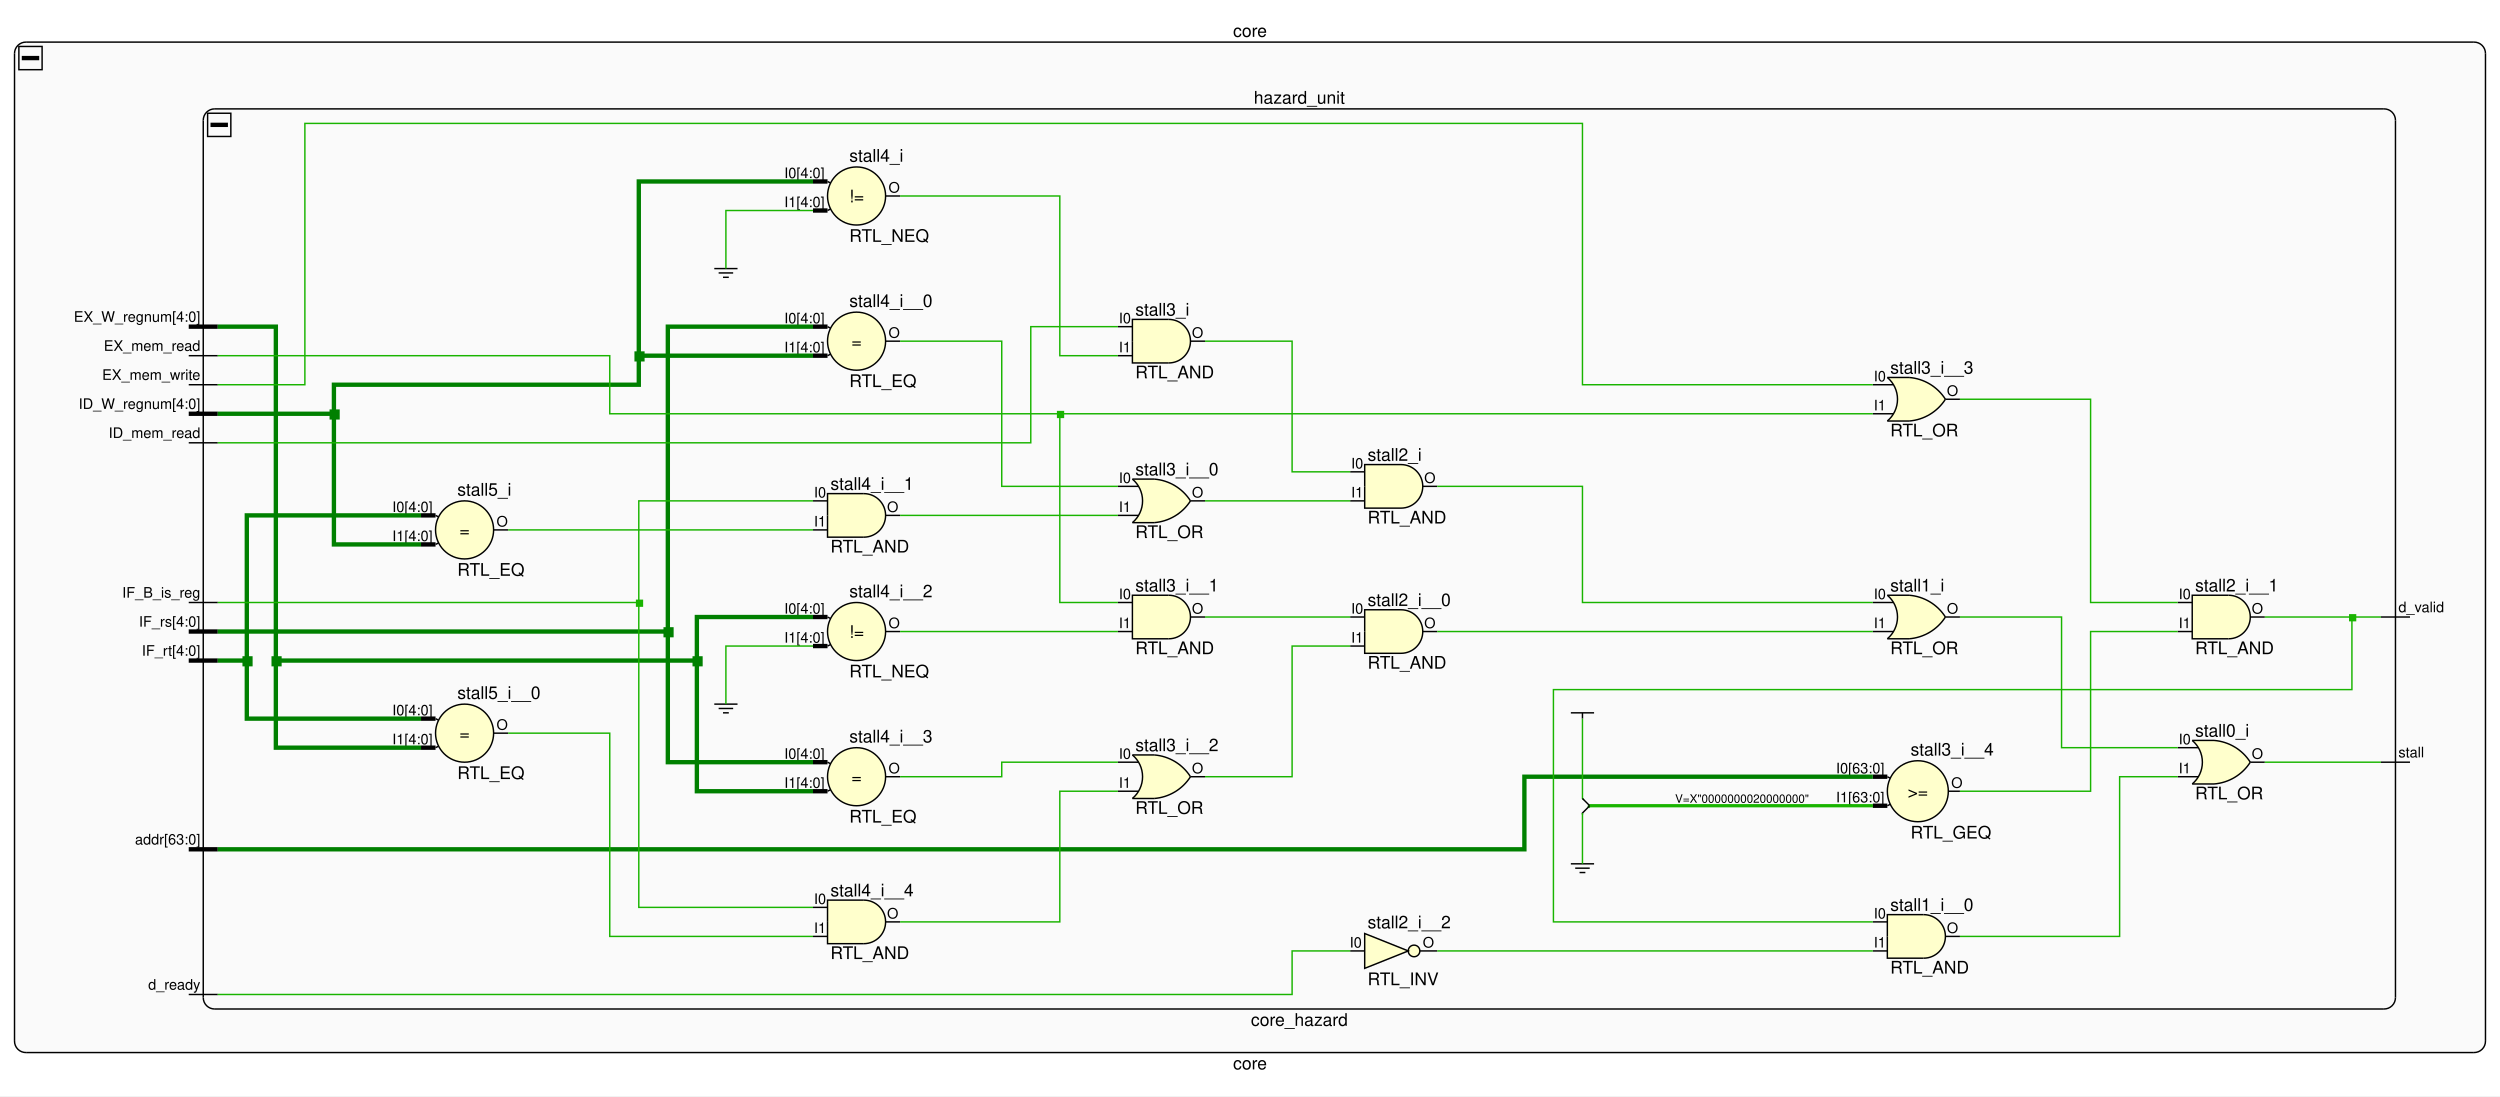
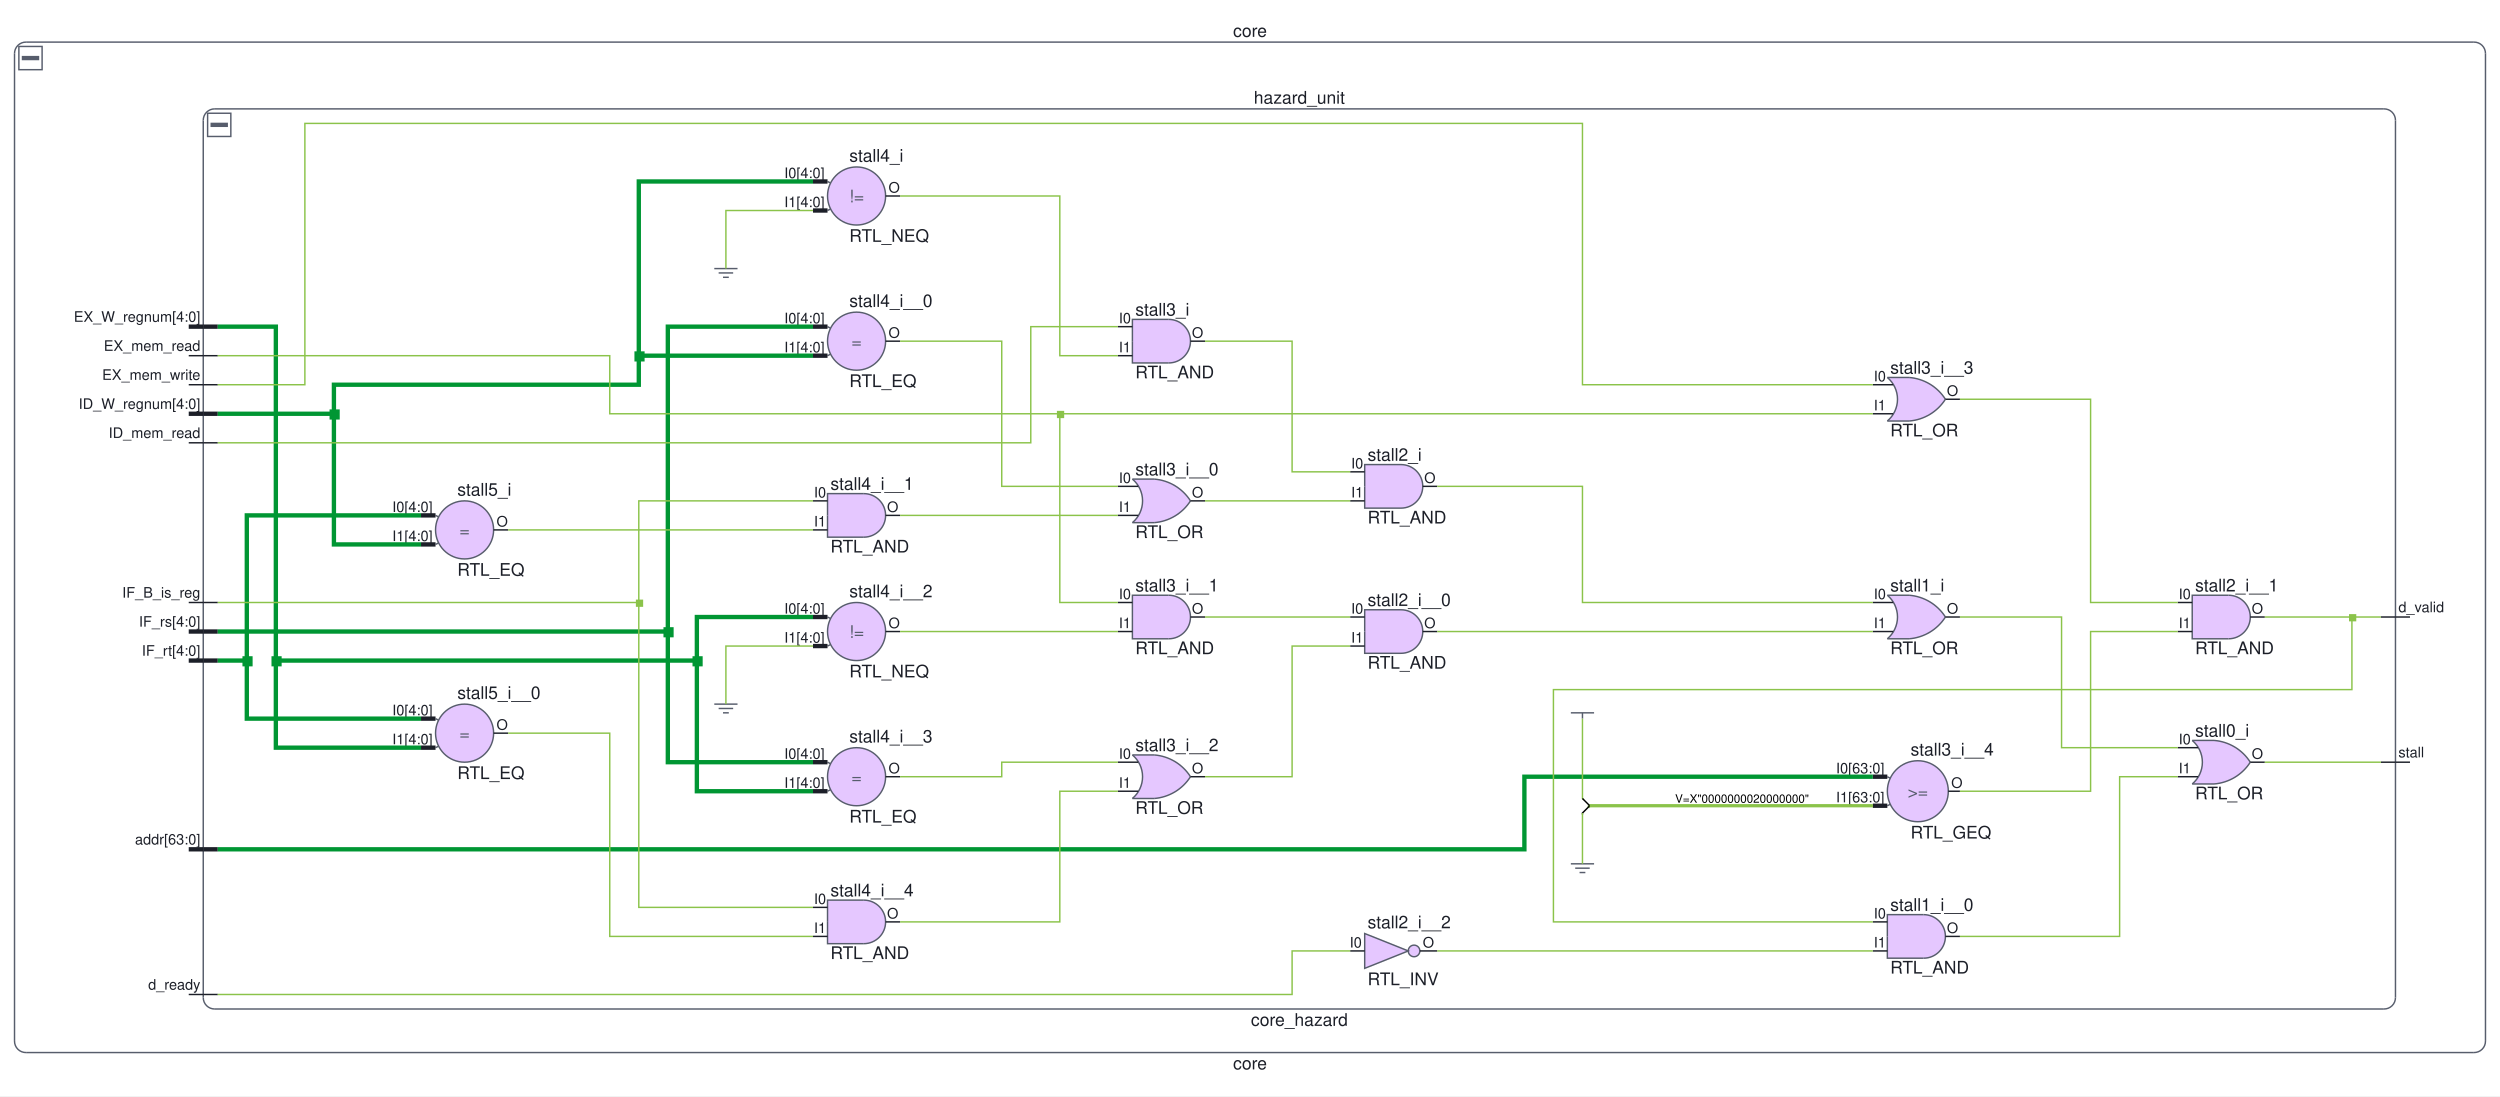
<svg xmlns="http://www.w3.org/2000/svg" viewBox="0 0 1722 755" preserveAspectRatio="xMidYMid meet" version="1.1" baseProfile="full" xml:space="preserve">
  <clipPath id="clippingbbox">
    <rect x="0" y="0" width="1722" height="755" />
  </clipPath>
-   <g stroke="#19b400" stroke-width="1" stroke-linecap="butt" stroke-linejoin="miter" stroke-miterlimit="4" stroke-dasharray="none" stroke-dashoffset="0" fill="none" font-family="Helvetica" font-style="normal" font-size="12" writing-mode="lr-tb" cursor="crosshair" clip-path="url(#clippingbbox)">
+   <g stroke="#8bc34a" stroke-width="1" stroke-linecap="butt" stroke-linejoin="miter" stroke-miterlimit="4" stroke-dasharray="none" stroke-dashoffset="0" fill="none" font-family="Helvetica" font-style="normal" font-size="12" writing-mode="lr-tb" cursor="crosshair" clip-path="url(#clippingbbox)">
    <path d="M0 0h1722v756h-1722z" stroke="none" fill="white" />
-     <path d="M18 29h1686l3 1l3 1l1 3l1 3v680l-1 3l-1 3l-3 1l-3 1h-1686l-3 -1l-3 -1l-1 -3l-1 -3v-680l1 -3l1 -3l3 -1z" stroke="none" fill="#fafafa" />
-     <g stroke="black">
+     <path d="M18 29h1686l3 1l3 1l1 3l1 3v680l-1 3l-1 3l-3 1l-3 1h-1686l-3 -1l-3 -1l-1 -3l-1 -3v-680l1 -3l1 -3l3 -1z" stroke="none" fill="white" />
+     <g stroke="#575d6c">
      <path d="M18 29h1686" />
      <path d="M1704,29 A7.835,7.835 1.613 0,1 1712,37" />
      <path d="M1712 37v680" />
      <path d="M1712,717 A7.835,7.835 1.613 0,1 1704,725" />
      <path d="M1704 725h-1686" />
      <path d="M18,725 A7.835,7.835 1.613 0,1 10,717" />
      <path d="M10 717v-680" />
      <path d="M10,37 A7.835,7.835 1.613 0,1 18,29" />
-       <text x="861" y="27" fill="black" stroke-width="0" text-anchor="middle" dy="-1.6">core</text>
-     </g>
-     <g stroke="black" stroke-width="3">
+       <text x="861" y="27" fill="#1c1f28" stroke-width="0" text-anchor="middle" dy="-1.6">core</text>
+     </g>
+     <g stroke="#575d6c" stroke-width="3">
      <path d="M15 40h12" />
    </g>
-     <g stroke="black">
+     <g stroke="#575d6c">
      <path d="M13 32h16v16h-16z" />
-       <text x="861" y="727" fill="black" stroke-width="0" text-anchor="middle" dy="9.6">core</text>
-       <path d="M148 75h1494l3 1l3 1l1 3l1 3v604l-1 3l-1 3l-3 1l-3 1h-1494l-3 -1l-3 -1l-1 -3l-1 -3v-604l1 -3l1 -3l3 -1z" stroke="none" fill="#fafafa" />
+       <text x="861" y="727" fill="#1c1f28" stroke-width="0" text-anchor="middle" dy="9.6">core</text>
+       <path d="M148 75h1494l3 1l3 1l1 3l1 3v604l-1 3l-1 3l-3 1l-3 1h-1494l-3 -1l-3 -1l-1 -3l-1 -3v-604l1 -3l1 -3l3 -1z" stroke="none" fill="white" />
      <path d="M148 75h1494" />
      <path d="M1642,75 A7.835,7.835 1.613 0,1 1650,83" />
      <path d="M1650 83v604" />
      <path d="M1650,687 A7.835,7.835 1.613 0,1 1642,695" />
      <path d="M1642 695h-1494" />
      <path d="M148,695 A7.835,7.835 1.613 0,1 140,687" />
      <path d="M140 687v-604" />
      <path d="M140,83 A7.835,7.835 1.613 0,1 148,75" />
    </g>
-     <g stroke="black" stroke-width="3">
+     <g stroke="#575d6c" stroke-width="3">
      <path d="M145 86h12" />
    </g>
-     <g stroke="black">
+     <g stroke="#575d6c">
      <path d="M143 78h16v16h-16z" />
-       <text x="895" y="73" fill="black" stroke-width="0" text-anchor="middle" dy="-1.6">hazard_unit</text>
-       <text x="895" y="697" fill="black" stroke-width="0" text-anchor="middle" dy="9.6">core_hazard</text>
+       <text x="895" y="73" fill="#1c1f28" stroke-width="0" text-anchor="middle" dy="-1.6">hazard_unit</text>
+       <text x="895" y="697" fill="#1c1f28" stroke-width="0" text-anchor="middle" dy="9.6">core_hazard</text>
+     </g>
+     <g stroke="#1c1f28">
      <path d="M130 245h10" />
-       <text x="138" y="243" fill="black" stroke-width="0" font-size="10" text-anchor="end" dy="-1.333">EX_mem_read</text>
+       <text x="138" y="243" fill="#1c1f28" stroke-width="0" font-size="10" text-anchor="end" dy="-1.333">EX_mem_read</text>
      <path d="M130 265h10" />
-       <text x="138" y="263" fill="black" stroke-width="0" font-size="10" text-anchor="end" dy="-1.333">EX_mem_write</text>
+       <text x="138" y="263" fill="#1c1f28" stroke-width="0" font-size="10" text-anchor="end" dy="-1.333">EX_mem_write</text>
      <path d="M130 305h10" />
-       <text x="138" y="303" fill="black" stroke-width="0" font-size="10" text-anchor="end" dy="-1.333">ID_mem_read</text>
+       <text x="138" y="303" fill="#1c1f28" stroke-width="0" font-size="10" text-anchor="end" dy="-1.333">ID_mem_read</text>
      <path d="M130 415h10" />
-       <text x="138" y="413" fill="black" stroke-width="0" font-size="10" text-anchor="end" dy="-1.333">IF_B_is_reg</text>
+       <text x="138" y="413" fill="#1c1f28" stroke-width="0" font-size="10" text-anchor="end" dy="-1.333">IF_B_is_reg</text>
      <path d="M130 685h10" />
-       <text x="138" y="683" fill="black" stroke-width="0" font-size="10" text-anchor="end" dy="-1.333">d_ready</text>
+       <text x="138" y="683" fill="#1c1f28" stroke-width="0" font-size="10" text-anchor="end" dy="-1.333">d_ready</text>
      <path d="M1660 425h-10" />
-       <text x="1652" y="423" fill="black" stroke-width="0" font-size="10" dy="-1.333">d_valid</text>
+       <text x="1652" y="423" fill="#1c1f28" stroke-width="0" font-size="10" dy="-1.333">d_valid</text>
      <path d="M1660 525h-10" />
-       <text x="1652" y="523" fill="black" stroke-width="0" font-size="10" dy="-1.333">stall</text>
-     </g>
-     <g stroke="black" stroke-width="3">
+       <text x="1652" y="523" fill="#1c1f28" stroke-width="0" font-size="10" dy="-1.333">stall</text>
+     </g>
+     <g stroke="#1c1f28" stroke-width="3">
      <path d="M130 225h10" />
-       <text x="138" y="223" fill="black" stroke-width="0" font-size="10" text-anchor="end" dy="-1.333">EX_W_regnum[4:0]</text>
+       <text x="138" y="223" fill="#1c1f28" stroke-width="0" font-size="10" text-anchor="end" dy="-1.333">EX_W_regnum[4:0]</text>
      <path d="M130 285h10" />
-       <text x="138" y="283" fill="black" stroke-width="0" font-size="10" text-anchor="end" dy="-1.333">ID_W_regnum[4:0]</text>
+       <text x="138" y="283" fill="#1c1f28" stroke-width="0" font-size="10" text-anchor="end" dy="-1.333">ID_W_regnum[4:0]</text>
      <path d="M130 435h10" />
-       <text x="138" y="433" fill="black" stroke-width="0" font-size="10" text-anchor="end" dy="-1.333">IF_rs[4:0]</text>
+       <text x="138" y="433" fill="#1c1f28" stroke-width="0" font-size="10" text-anchor="end" dy="-1.333">IF_rs[4:0]</text>
      <path d="M130 455h10" />
-       <text x="138" y="453" fill="black" stroke-width="0" font-size="10" text-anchor="end" dy="-1.333">IF_rt[4:0]</text>
+       <text x="138" y="453" fill="#1c1f28" stroke-width="0" font-size="10" text-anchor="end" dy="-1.333">IF_rt[4:0]</text>
      <path d="M130 585h10" />
-       <text x="138" y="583" fill="black" stroke-width="0" font-size="10" text-anchor="end" dy="-1.333">addr[63:0]</text>
-     </g>
-     <g stroke="black">
+       <text x="138" y="583" fill="#1c1f28" stroke-width="0" font-size="10" text-anchor="end" dy="-1.333">addr[63:0]</text>
+     </g>
+     <g stroke="#1c1f28">
      <path d="M150 245h-10" />
      <path d="M150 265h-10" />
      <path d="M150 305h-10" />
      <path d="M150 415h-10" />
      <path d="M150 685h-10" />
      <path d="M1640 425h10" />
      <path d="M1640 525h10" />
    </g>
-     <g stroke="black" stroke-width="3">
+     <g stroke="#1c1f28" stroke-width="3">
      <path d="M150 225h-10" />
      <path d="M150 285h-10" />
      <path d="M150 435h-10" />
      <path d="M150 455h-10" />
      <path d="M150 585h-10" />
-       <path d="M1510 510l2 2l2 3l1 2l1 3l1 3v4l-1 3l-1 3l-1 2l-2 3l-2 2h15h3l3 -1l3 -1l2 -1l3 -1l3 -2l2 -2l2 -2l2 -2l2 -3l-2 -3l-2 -2l-2 -2l-2 -2l-3 -2l-3 -1l-2 -1l-3 -1l-3 -1h-3z" stroke="none" fill="#ffffcc" />
-     </g>
-     <g stroke="black">
+       <path d="M1510 510l2 2l2 3l1 2l1 3l1 3v4l-1 3l-1 3l-1 2l-2 3l-2 2h15h3l3 -1l3 -1l2 -1l3 -1l3 -2l2 -2l2 -2l2 -2l2 -3l-2 -3l-2 -2l-2 -2l-2 -2l-3 -2l-3 -1l-2 -1l-3 -1l-3 -1h-3z" stroke="none" fill="#e5c7ff" />
+     </g>
+     <g stroke="#575d6c">
      <path d="M1510,510 A19.571,19.571 1.747 0,1 1510,540" />
      <path d="M1510 540h15" />
      <path d="M1525,540 A32.596,32.596 -0.927 0,0 1550,525" />
      <path d="M1550,525 A32.596,32.596 -0.927 0,0 1525,510" />
      <path d="M1525 510h-15" />
-       <text x="1512" y="509" fill="black" stroke-width="0" dy="-1.6">stall0_i</text>
-       <text x="1512" y="541" fill="black" stroke-width="0" dy="9.6">RTL_OR</text>
+       <text x="1512" y="509" fill="#1c1f28" stroke-width="0" dy="-1.6">stall0_i</text>
+       <text x="1512" y="541" fill="#1c1f28" stroke-width="0" dy="9.6">RTL_OR</text>
+     </g>
+     <g stroke="#1c1f28">
      <path d="M1500 515h14" />
-       <text x="1509" y="514" fill="black" stroke-width="0" font-size="10" text-anchor="end" dy="-1.333">I0</text>
+       <text x="1509" y="514" fill="#1c1f28" stroke-width="0" font-size="10" text-anchor="end" dy="-1.333">I0</text>
      <path d="M1500 535h14" />
-       <text x="1509" y="534" fill="black" stroke-width="0" font-size="10" text-anchor="end" dy="-1.333">I1</text>
+       <text x="1509" y="534" fill="#1c1f28" stroke-width="0" font-size="10" text-anchor="end" dy="-1.333">I1</text>
      <path d="M1560 525h-10" />
-       <text x="1551" y="524" fill="black" stroke-width="0" font-size="10" dy="-1.333">O</text>
-       <path d="M1300 410l2 2l2 3l1 2l1 3l1 3v4l-1 3l-1 3l-1 2l-2 3l-2 2h15h3l3 -1l3 -1l2 -1l3 -1l3 -2l2 -2l2 -2l2 -2l2 -3l-2 -3l-2 -2l-2 -2l-2 -2l-3 -2l-3 -1l-2 -1l-3 -1l-3 -1h-3z" stroke="none" fill="#ffffcc" />
+       <text x="1551" y="524" fill="#1c1f28" stroke-width="0" font-size="10" dy="-1.333">O</text>
+       <path d="M1300 410l2 2l2 3l1 2l1 3l1 3v4l-1 3l-1 3l-1 2l-2 3l-2 2h15h3l3 -1l3 -1l2 -1l3 -1l3 -2l2 -2l2 -2l2 -2l2 -3l-2 -3l-2 -2l-2 -2l-2 -2l-3 -2l-3 -1l-2 -1l-3 -1l-3 -1h-3z" stroke="none" fill="#e5c7ff" />
+     </g>
+     <g stroke="#575d6c">
      <path d="M1300,410 A19.571,19.571 1.747 0,1 1300,440" />
      <path d="M1300 440h15" />
      <path d="M1315,440 A32.596,32.596 -0.927 0,0 1340,425" />
      <path d="M1340,425 A32.596,32.596 -0.927 0,0 1315,410" />
      <path d="M1315 410h-15" />
-       <text x="1302" y="409" fill="black" stroke-width="0" dy="-1.6">stall1_i</text>
-       <text x="1302" y="441" fill="black" stroke-width="0" dy="9.6">RTL_OR</text>
+       <text x="1302" y="409" fill="#1c1f28" stroke-width="0" dy="-1.6">stall1_i</text>
+       <text x="1302" y="441" fill="#1c1f28" stroke-width="0" dy="9.6">RTL_OR</text>
+     </g>
+     <g stroke="#1c1f28">
      <path d="M1290 415h14" />
-       <text x="1299" y="414" fill="black" stroke-width="0" font-size="10" text-anchor="end" dy="-1.333">I0</text>
+       <text x="1299" y="414" fill="#1c1f28" stroke-width="0" font-size="10" text-anchor="end" dy="-1.333">I0</text>
      <path d="M1290 435h14" />
-       <text x="1299" y="434" fill="black" stroke-width="0" font-size="10" text-anchor="end" dy="-1.333">I1</text>
+       <text x="1299" y="434" fill="#1c1f28" stroke-width="0" font-size="10" text-anchor="end" dy="-1.333">I1</text>
      <path d="M1350 425h-10" />
-       <text x="1341" y="424" fill="black" stroke-width="0" font-size="10" dy="-1.333">O</text>
-       <path d="M1300 645v15h25h3l3 -1l2 -1l2 -2l3 -3l1 -2l1 -3v-3v-3l-1 -3l-1 -2l-2 -2l-3 -3l-2 -1l-3 -1h-3h-25z" stroke="none" fill="#ffffcc" />
+       <text x="1341" y="424" fill="#1c1f28" stroke-width="0" font-size="10" dy="-1.333">O</text>
+       <path d="M1300 645v15h25h3l3 -1l2 -1l2 -2l3 -3l1 -2l1 -3v-3v-3l-1 -3l-1 -2l-2 -2l-3 -3l-2 -1l-3 -1h-3h-25z" stroke="none" fill="#e5c7ff" />
+     </g>
+     <g stroke="#575d6c">
      <path d="M1300 645v15h25" />
      <path d="M1325,660 A15,15 -3.142 1,0 1325,630" />
      <path d="M1325 630h-25v15" />
-       <text x="1302" y="629" fill="black" stroke-width="0" dy="-1.6">stall1_i__0</text>
-       <text x="1302" y="661" fill="black" stroke-width="0" dy="9.6">RTL_AND</text>
+       <text x="1302" y="629" fill="#1c1f28" stroke-width="0" dy="-1.6">stall1_i__0</text>
+       <text x="1302" y="661" fill="#1c1f28" stroke-width="0" dy="9.6">RTL_AND</text>
+     </g>
+     <g stroke="#1c1f28">
      <path d="M1290 635h10" />
-       <text x="1299" y="634" fill="black" stroke-width="0" font-size="10" text-anchor="end" dy="-1.333">I0</text>
+       <text x="1299" y="634" fill="#1c1f28" stroke-width="0" font-size="10" text-anchor="end" dy="-1.333">I0</text>
      <path d="M1290 655h10" />
-       <text x="1299" y="654" fill="black" stroke-width="0" font-size="10" text-anchor="end" dy="-1.333">I1</text>
+       <text x="1299" y="654" fill="#1c1f28" stroke-width="0" font-size="10" text-anchor="end" dy="-1.333">I1</text>
      <path d="M1350 645h-10" />
-       <text x="1341" y="644" fill="black" stroke-width="0" font-size="10" dy="-1.333">O</text>
-       <path d="M940 335v15h25h3l3 -1l2 -1l2 -2l3 -3l1 -2l1 -3v-3v-3l-1 -3l-1 -2l-2 -2l-3 -3l-2 -1l-3 -1h-3h-25z" stroke="none" fill="#ffffcc" />
+       <text x="1341" y="644" fill="#1c1f28" stroke-width="0" font-size="10" dy="-1.333">O</text>
+       <path d="M940 335v15h25h3l3 -1l2 -1l2 -2l3 -3l1 -2l1 -3v-3v-3l-1 -3l-1 -2l-2 -2l-3 -3l-2 -1l-3 -1h-3h-25z" stroke="none" fill="#e5c7ff" />
+     </g>
+     <g stroke="#575d6c">
      <path d="M940 335v15h25" />
      <path d="M965,350 A15,15 -3.142 1,0 965,320" />
      <path d="M965 320h-25v15" />
-       <text x="942" y="319" fill="black" stroke-width="0" dy="-1.6">stall2_i</text>
-       <text x="942" y="351" fill="black" stroke-width="0" dy="9.6">RTL_AND</text>
+       <text x="942" y="319" fill="#1c1f28" stroke-width="0" dy="-1.6">stall2_i</text>
+       <text x="942" y="351" fill="#1c1f28" stroke-width="0" dy="9.6">RTL_AND</text>
+     </g>
+     <g stroke="#1c1f28">
      <path d="M930 325h10" />
-       <text x="939" y="324" fill="black" stroke-width="0" font-size="10" text-anchor="end" dy="-1.333">I0</text>
+       <text x="939" y="324" fill="#1c1f28" stroke-width="0" font-size="10" text-anchor="end" dy="-1.333">I0</text>
      <path d="M930 345h10" />
-       <text x="939" y="344" fill="black" stroke-width="0" font-size="10" text-anchor="end" dy="-1.333">I1</text>
+       <text x="939" y="344" fill="#1c1f28" stroke-width="0" font-size="10" text-anchor="end" dy="-1.333">I1</text>
      <path d="M990 335h-10" />
-       <text x="981" y="334" fill="black" stroke-width="0" font-size="10" dy="-1.333">O</text>
-       <path d="M940 435v15h25h3l3 -1l2 -1l2 -2l3 -3l1 -2l1 -3v-3v-3l-1 -3l-1 -2l-2 -2l-3 -3l-2 -1l-3 -1h-3h-25z" stroke="none" fill="#ffffcc" />
+       <text x="981" y="334" fill="#1c1f28" stroke-width="0" font-size="10" dy="-1.333">O</text>
+       <path d="M940 435v15h25h3l3 -1l2 -1l2 -2l3 -3l1 -2l1 -3v-3v-3l-1 -3l-1 -2l-2 -2l-3 -3l-2 -1l-3 -1h-3h-25z" stroke="none" fill="#e5c7ff" />
+     </g>
+     <g stroke="#575d6c">
      <path d="M940 435v15h25" />
      <path d="M965,450 A15,15 -3.142 1,0 965,420" />
      <path d="M965 420h-25v15" />
-       <text x="942" y="419" fill="black" stroke-width="0" dy="-1.6">stall2_i__0</text>
-       <text x="942" y="451" fill="black" stroke-width="0" dy="9.6">RTL_AND</text>
+       <text x="942" y="419" fill="#1c1f28" stroke-width="0" dy="-1.6">stall2_i__0</text>
+       <text x="942" y="451" fill="#1c1f28" stroke-width="0" dy="9.6">RTL_AND</text>
+     </g>
+     <g stroke="#1c1f28">
      <path d="M930 425h10" />
-       <text x="939" y="424" fill="black" stroke-width="0" font-size="10" text-anchor="end" dy="-1.333">I0</text>
+       <text x="939" y="424" fill="#1c1f28" stroke-width="0" font-size="10" text-anchor="end" dy="-1.333">I0</text>
      <path d="M930 445h10" />
-       <text x="939" y="444" fill="black" stroke-width="0" font-size="10" text-anchor="end" dy="-1.333">I1</text>
+       <text x="939" y="444" fill="#1c1f28" stroke-width="0" font-size="10" text-anchor="end" dy="-1.333">I1</text>
      <path d="M990 435h-10" />
-       <text x="981" y="434" fill="black" stroke-width="0" font-size="10" dy="-1.333">O</text>
-       <path d="M1510 425v15h25h3l3 -1l2 -1l2 -2l3 -3l1 -2l1 -3v-3v-3l-1 -3l-1 -2l-2 -2l-3 -3l-2 -1l-3 -1h-3h-25z" stroke="none" fill="#ffffcc" />
+       <text x="981" y="434" fill="#1c1f28" stroke-width="0" font-size="10" dy="-1.333">O</text>
+       <path d="M1510 425v15h25h3l3 -1l2 -1l2 -2l3 -3l1 -2l1 -3v-3v-3l-1 -3l-1 -2l-2 -2l-3 -3l-2 -1l-3 -1h-3h-25z" stroke="none" fill="#e5c7ff" />
+     </g>
+     <g stroke="#575d6c">
      <path d="M1510 425v15h25" />
      <path d="M1535,440 A15,15 -3.142 1,0 1535,410" />
      <path d="M1535 410h-25v15" />
-       <text x="1512" y="409" fill="black" stroke-width="0" dy="-1.6">stall2_i__1</text>
-       <text x="1512" y="441" fill="black" stroke-width="0" dy="9.6">RTL_AND</text>
+       <text x="1512" y="409" fill="#1c1f28" stroke-width="0" dy="-1.6">stall2_i__1</text>
+       <text x="1512" y="441" fill="#1c1f28" stroke-width="0" dy="9.6">RTL_AND</text>
+     </g>
+     <g stroke="#1c1f28">
      <path d="M1500 415h10" />
-       <text x="1509" y="414" fill="black" stroke-width="0" font-size="10" text-anchor="end" dy="-1.333">I0</text>
+       <text x="1509" y="414" fill="#1c1f28" stroke-width="0" font-size="10" text-anchor="end" dy="-1.333">I0</text>
      <path d="M1500 435h10" />
-       <text x="1509" y="434" fill="black" stroke-width="0" font-size="10" text-anchor="end" dy="-1.333">I1</text>
+       <text x="1509" y="434" fill="#1c1f28" stroke-width="0" font-size="10" text-anchor="end" dy="-1.333">I1</text>
      <path d="M1560 425h-10" />
-       <text x="1551" y="424" fill="black" stroke-width="0" font-size="10" dy="-1.333">O</text>
-       <circle cx="974" cy="655" r="4" stroke="none" fill="#ffffcc" />
-       <path d="M940 655v-12l30 12l-30 12z" stroke="none" fill="#ffffcc" />
+       <text x="1551" y="424" fill="#1c1f28" stroke-width="0" font-size="10" dy="-1.333">O</text>
+       <circle cx="974" cy="655" r="4" stroke="none" fill="#e5c7ff" />
+       <path d="M940 655v-12l30 12l-30 12z" stroke="none" fill="#e5c7ff" />
+     </g>
+     <g stroke="#575d6c">
      <circle cx="974" cy="655" r="4" />
      <path d="M940 655v-12l30 12l-30 12z" />
-       <text x="942" y="641" fill="black" stroke-width="0" dy="-1.6">stall2_i__2</text>
-       <text x="942" y="669" fill="black" stroke-width="0" dy="9.6">RTL_INV</text>
+       <text x="942" y="641" fill="#1c1f28" stroke-width="0" dy="-1.6">stall2_i__2</text>
+       <text x="942" y="669" fill="#1c1f28" stroke-width="0" dy="9.6">RTL_INV</text>
+     </g>
+     <g stroke="#1c1f28">
      <path d="M930 655h10" />
-       <text x="938" y="654" fill="black" stroke-width="0" font-size="10" text-anchor="end" dy="-1.333">I0</text>
+       <text x="938" y="654" fill="#1c1f28" stroke-width="0" font-size="10" text-anchor="end" dy="-1.333">I0</text>
      <path d="M990 655h-12" />
-       <text x="980" y="654" fill="black" stroke-width="0" font-size="10" dy="-1.333">O</text>
-       <path d="M780 235v15h25h3l3 -1l2 -1l2 -2l3 -3l1 -2l1 -3v-3v-3l-1 -3l-1 -2l-2 -2l-3 -3l-2 -1l-3 -1h-3h-25z" stroke="none" fill="#ffffcc" />
+       <text x="980" y="654" fill="#1c1f28" stroke-width="0" font-size="10" dy="-1.333">O</text>
+       <path d="M780 235v15h25h3l3 -1l2 -1l2 -2l3 -3l1 -2l1 -3v-3v-3l-1 -3l-1 -2l-2 -2l-3 -3l-2 -1l-3 -1h-3h-25z" stroke="none" fill="#e5c7ff" />
+     </g>
+     <g stroke="#575d6c">
      <path d="M780 235v15h25" />
      <path d="M805,250 A15,15 -3.142 1,0 805,220" />
      <path d="M805 220h-25v15" />
-       <text x="782" y="219" fill="black" stroke-width="0" dy="-1.6">stall3_i</text>
-       <text x="782" y="251" fill="black" stroke-width="0" dy="9.6">RTL_AND</text>
+       <text x="782" y="219" fill="#1c1f28" stroke-width="0" dy="-1.6">stall3_i</text>
+       <text x="782" y="251" fill="#1c1f28" stroke-width="0" dy="9.6">RTL_AND</text>
+     </g>
+     <g stroke="#1c1f28">
      <path d="M770 225h10" />
-       <text x="779" y="224" fill="black" stroke-width="0" font-size="10" text-anchor="end" dy="-1.333">I0</text>
+       <text x="779" y="224" fill="#1c1f28" stroke-width="0" font-size="10" text-anchor="end" dy="-1.333">I0</text>
      <path d="M770 245h10" />
-       <text x="779" y="244" fill="black" stroke-width="0" font-size="10" text-anchor="end" dy="-1.333">I1</text>
+       <text x="779" y="244" fill="#1c1f28" stroke-width="0" font-size="10" text-anchor="end" dy="-1.333">I1</text>
      <path d="M830 235h-10" />
-       <text x="821" y="234" fill="black" stroke-width="0" font-size="10" dy="-1.333">O</text>
-       <path d="M780 330l2 2l2 3l1 2l1 3l1 3v4l-1 3l-1 3l-1 2l-2 3l-2 2h15h3l3 -1l3 -1l2 -1l3 -1l3 -2l2 -2l2 -2l2 -2l2 -3l-2 -3l-2 -2l-2 -2l-2 -2l-3 -2l-3 -1l-2 -1l-3 -1l-3 -1h-3z" stroke="none" fill="#ffffcc" />
+       <text x="821" y="234" fill="#1c1f28" stroke-width="0" font-size="10" dy="-1.333">O</text>
+       <path d="M780 330l2 2l2 3l1 2l1 3l1 3v4l-1 3l-1 3l-1 2l-2 3l-2 2h15h3l3 -1l3 -1l2 -1l3 -1l3 -2l2 -2l2 -2l2 -2l2 -3l-2 -3l-2 -2l-2 -2l-2 -2l-3 -2l-3 -1l-2 -1l-3 -1l-3 -1h-3z" stroke="none" fill="#e5c7ff" />
+     </g>
+     <g stroke="#575d6c">
      <path d="M780,330 A19.571,19.571 1.747 0,1 780,360" />
      <path d="M780 360h15" />
      <path d="M795,360 A32.596,32.596 -0.927 0,0 820,345" />
      <path d="M820,345 A32.596,32.596 -0.927 0,0 795,330" />
      <path d="M795 330h-15" />
-       <text x="782" y="329" fill="black" stroke-width="0" dy="-1.6">stall3_i__0</text>
-       <text x="782" y="361" fill="black" stroke-width="0" dy="9.6">RTL_OR</text>
+       <text x="782" y="329" fill="#1c1f28" stroke-width="0" dy="-1.6">stall3_i__0</text>
+       <text x="782" y="361" fill="#1c1f28" stroke-width="0" dy="9.6">RTL_OR</text>
+     </g>
+     <g stroke="#1c1f28">
      <path d="M770 335h14" />
-       <text x="779" y="334" fill="black" stroke-width="0" font-size="10" text-anchor="end" dy="-1.333">I0</text>
+       <text x="779" y="334" fill="#1c1f28" stroke-width="0" font-size="10" text-anchor="end" dy="-1.333">I0</text>
      <path d="M770 355h14" />
-       <text x="779" y="354" fill="black" stroke-width="0" font-size="10" text-anchor="end" dy="-1.333">I1</text>
+       <text x="779" y="354" fill="#1c1f28" stroke-width="0" font-size="10" text-anchor="end" dy="-1.333">I1</text>
      <path d="M830 345h-10" />
-       <text x="821" y="344" fill="black" stroke-width="0" font-size="10" dy="-1.333">O</text>
-       <path d="M780 425v15h25h3l3 -1l2 -1l2 -2l3 -3l1 -2l1 -3v-3v-3l-1 -3l-1 -2l-2 -2l-3 -3l-2 -1l-3 -1h-3h-25z" stroke="none" fill="#ffffcc" />
+       <text x="821" y="344" fill="#1c1f28" stroke-width="0" font-size="10" dy="-1.333">O</text>
+       <path d="M780 425v15h25h3l3 -1l2 -1l2 -2l3 -3l1 -2l1 -3v-3v-3l-1 -3l-1 -2l-2 -2l-3 -3l-2 -1l-3 -1h-3h-25z" stroke="none" fill="#e5c7ff" />
+     </g>
+     <g stroke="#575d6c">
      <path d="M780 425v15h25" />
      <path d="M805,440 A15,15 -3.142 1,0 805,410" />
      <path d="M805 410h-25v15" />
-       <text x="782" y="409" fill="black" stroke-width="0" dy="-1.6">stall3_i__1</text>
-       <text x="782" y="441" fill="black" stroke-width="0" dy="9.6">RTL_AND</text>
+       <text x="782" y="409" fill="#1c1f28" stroke-width="0" dy="-1.6">stall3_i__1</text>
+       <text x="782" y="441" fill="#1c1f28" stroke-width="0" dy="9.6">RTL_AND</text>
+     </g>
+     <g stroke="#1c1f28">
      <path d="M770 415h10" />
-       <text x="779" y="414" fill="black" stroke-width="0" font-size="10" text-anchor="end" dy="-1.333">I0</text>
+       <text x="779" y="414" fill="#1c1f28" stroke-width="0" font-size="10" text-anchor="end" dy="-1.333">I0</text>
      <path d="M770 435h10" />
-       <text x="779" y="434" fill="black" stroke-width="0" font-size="10" text-anchor="end" dy="-1.333">I1</text>
+       <text x="779" y="434" fill="#1c1f28" stroke-width="0" font-size="10" text-anchor="end" dy="-1.333">I1</text>
      <path d="M830 425h-10" />
-       <text x="821" y="424" fill="black" stroke-width="0" font-size="10" dy="-1.333">O</text>
-       <path d="M780 520l2 2l2 3l1 2l1 3l1 3v4l-1 3l-1 3l-1 2l-2 3l-2 2h15h3l3 -1l3 -1l2 -1l3 -1l3 -2l2 -2l2 -2l2 -2l2 -3l-2 -3l-2 -2l-2 -2l-2 -2l-3 -2l-3 -1l-2 -1l-3 -1l-3 -1h-3z" stroke="none" fill="#ffffcc" />
+       <text x="821" y="424" fill="#1c1f28" stroke-width="0" font-size="10" dy="-1.333">O</text>
+       <path d="M780 520l2 2l2 3l1 2l1 3l1 3v4l-1 3l-1 3l-1 2l-2 3l-2 2h15h3l3 -1l3 -1l2 -1l3 -1l3 -2l2 -2l2 -2l2 -2l2 -3l-2 -3l-2 -2l-2 -2l-2 -2l-3 -2l-3 -1l-2 -1l-3 -1l-3 -1h-3z" stroke="none" fill="#e5c7ff" />
+     </g>
+     <g stroke="#575d6c">
      <path d="M780,520 A19.571,19.571 1.747 0,1 780,550" />
      <path d="M780 550h15" />
      <path d="M795,550 A32.596,32.596 -0.927 0,0 820,535" />
      <path d="M820,535 A32.596,32.596 -0.927 0,0 795,520" />
      <path d="M795 520h-15" />
-       <text x="782" y="519" fill="black" stroke-width="0" dy="-1.6">stall3_i__2</text>
-       <text x="782" y="551" fill="black" stroke-width="0" dy="9.6">RTL_OR</text>
+       <text x="782" y="519" fill="#1c1f28" stroke-width="0" dy="-1.6">stall3_i__2</text>
+       <text x="782" y="551" fill="#1c1f28" stroke-width="0" dy="9.6">RTL_OR</text>
+     </g>
+     <g stroke="#1c1f28">
      <path d="M770 525h14" />
-       <text x="779" y="524" fill="black" stroke-width="0" font-size="10" text-anchor="end" dy="-1.333">I0</text>
+       <text x="779" y="524" fill="#1c1f28" stroke-width="0" font-size="10" text-anchor="end" dy="-1.333">I0</text>
      <path d="M770 545h14" />
-       <text x="779" y="544" fill="black" stroke-width="0" font-size="10" text-anchor="end" dy="-1.333">I1</text>
+       <text x="779" y="544" fill="#1c1f28" stroke-width="0" font-size="10" text-anchor="end" dy="-1.333">I1</text>
      <path d="M830 535h-10" />
-       <text x="821" y="534" fill="black" stroke-width="0" font-size="10" dy="-1.333">O</text>
-       <path d="M1300 260l2 2l2 3l1 2l1 3l1 3v4l-1 3l-1 3l-1 2l-2 3l-2 2h15h3l3 -1l3 -1l2 -1l3 -1l3 -2l2 -2l2 -2l2 -2l2 -3l-2 -3l-2 -2l-2 -2l-2 -2l-3 -2l-3 -1l-2 -1l-3 -1l-3 -1h-3z" stroke="none" fill="#ffffcc" />
+       <text x="821" y="534" fill="#1c1f28" stroke-width="0" font-size="10" dy="-1.333">O</text>
+       <path d="M1300 260l2 2l2 3l1 2l1 3l1 3v4l-1 3l-1 3l-1 2l-2 3l-2 2h15h3l3 -1l3 -1l2 -1l3 -1l3 -2l2 -2l2 -2l2 -2l2 -3l-2 -3l-2 -2l-2 -2l-2 -2l-3 -2l-3 -1l-2 -1l-3 -1l-3 -1h-3z" stroke="none" fill="#e5c7ff" />
+     </g>
+     <g stroke="#575d6c">
      <path d="M1300,260 A19.571,19.571 1.747 0,1 1300,290" />
      <path d="M1300 290h15" />
      <path d="M1315,290 A32.596,32.596 -0.927 0,0 1340,275" />
      <path d="M1340,275 A32.596,32.596 -0.927 0,0 1315,260" />
      <path d="M1315 260h-15" />
-       <text x="1302" y="259" fill="black" stroke-width="0" dy="-1.6">stall3_i__3</text>
-       <text x="1302" y="291" fill="black" stroke-width="0" dy="9.6">RTL_OR</text>
+       <text x="1302" y="259" fill="#1c1f28" stroke-width="0" dy="-1.6">stall3_i__3</text>
+       <text x="1302" y="291" fill="#1c1f28" stroke-width="0" dy="9.6">RTL_OR</text>
+     </g>
+     <g stroke="#1c1f28">
      <path d="M1290 265h14" />
-       <text x="1299" y="264" fill="black" stroke-width="0" font-size="10" text-anchor="end" dy="-1.333">I0</text>
+       <text x="1299" y="264" fill="#1c1f28" stroke-width="0" font-size="10" text-anchor="end" dy="-1.333">I0</text>
      <path d="M1290 285h14" />
-       <text x="1299" y="284" fill="black" stroke-width="0" font-size="10" text-anchor="end" dy="-1.333">I1</text>
+       <text x="1299" y="284" fill="#1c1f28" stroke-width="0" font-size="10" text-anchor="end" dy="-1.333">I1</text>
      <path d="M1350 275h-10" />
-       <text x="1341" y="274" fill="black" stroke-width="0" font-size="10" dy="-1.333">O</text>
-       <circle cx="1321" cy="545" r="21" stroke="none" fill="#ffffcc" />
+       <text x="1341" y="274" fill="#1c1f28" stroke-width="0" font-size="10" dy="-1.333">O</text>
+       <circle cx="1321" cy="545" r="21" stroke="none" fill="#e5c7ff" />
+     </g>
+     <g stroke="#575d6c">
      <circle cx="1321" cy="545" r="21" />
      <path d="M1342 545" />
      <path d="M1300 535l2 1" />
      <path d="M1300 555l2 -1" />
-       <text x="1321" y="545" fill="black" stroke-width="0" text-anchor="middle" dy="4.4">&gt;=</text>
-       <text x="1316" y="522" fill="black" stroke-width="0" dy="-1.6">stall3_i__4</text>
-       <text x="1316" y="568" fill="black" stroke-width="0" dy="9.6">RTL_GEQ</text>
+       <text x="1321" y="545" fill="#575d6c" stroke-width="0" text-anchor="middle" dy="4.4">&gt;=</text>
+       <text x="1316" y="522" fill="#1c1f28" stroke-width="0" dy="-1.6">stall3_i__4</text>
+       <text x="1316" y="568" fill="#1c1f28" stroke-width="0" dy="9.6">RTL_GEQ</text>
+     </g>
+     <g stroke="#1c1f28">
      <path d="M1350 545h-8" />
-       <text x="1344" y="544" fill="black" stroke-width="0" font-size="10" dy="-1.333">O</text>
-     </g>
-     <g stroke="black" stroke-width="3">
+       <text x="1344" y="544" fill="#1c1f28" stroke-width="0" font-size="10" dy="-1.333">O</text>
+     </g>
+     <g stroke="#1c1f28" stroke-width="3">
      <path d="M1290 535h10" />
-       <text x="1298" y="534" fill="black" stroke-width="0" font-size="10" text-anchor="end" dy="-1.333">I0[63:0]</text>
+       <text x="1298" y="534" fill="#1c1f28" stroke-width="0" font-size="10" text-anchor="end" dy="-1.333">I0[63:0]</text>
      <path d="M1290 555h10" />
-       <text x="1298" y="554" fill="black" stroke-width="0" font-size="10" text-anchor="end" dy="-1.333">I1[63:0]</text>
+       <text x="1298" y="554" fill="#1c1f28" stroke-width="0" font-size="10" text-anchor="end" dy="-1.333">I1[63:0]</text>
      <text x="1246" y="554" fill="black" stroke-width="0" font-size="8" text-anchor="end" dy="-1.067">V=X"0000000020000000"</text>
-       <circle cx="590" cy="135" r="20" stroke="none" fill="#ffffcc" />
-     </g>
-     <g stroke="black">
+       <circle cx="590" cy="135" r="20" stroke="none" fill="#e5c7ff" />
+     </g>
+     <g stroke="#575d6c">
      <circle cx="590" cy="135" r="20" />
      <path d="M610 135" />
      <path d="M570 125l2 1" />
      <path d="M570 145l2 -1" />
-       <text x="590" y="135" fill="black" stroke-width="0" text-anchor="middle" dy="4.4">!=</text>
-       <text x="585" y="113" fill="black" stroke-width="0" dy="-1.6">stall4_i</text>
-       <text x="585" y="157" fill="black" stroke-width="0" dy="9.6">RTL_NEQ</text>
+       <text x="590" y="135" fill="#575d6c" stroke-width="0" text-anchor="middle" dy="4.4">!=</text>
+       <text x="585" y="113" fill="#1c1f28" stroke-width="0" dy="-1.6">stall4_i</text>
+       <text x="585" y="157" fill="#1c1f28" stroke-width="0" dy="9.6">RTL_NEQ</text>
+     </g>
+     <g stroke="#1c1f28">
      <path d="M620 135h-10" />
-       <text x="612" y="134" fill="black" stroke-width="0" font-size="10" dy="-1.333">O</text>
-     </g>
-     <g stroke="black" stroke-width="3">
+       <text x="612" y="134" fill="#1c1f28" stroke-width="0" font-size="10" dy="-1.333">O</text>
+     </g>
+     <g stroke="#1c1f28" stroke-width="3">
      <path d="M560 125h10" />
-       <text x="568" y="124" fill="black" stroke-width="0" font-size="10" text-anchor="end" dy="-1.333">I0[4:0]</text>
+       <text x="568" y="124" fill="#1c1f28" stroke-width="0" font-size="10" text-anchor="end" dy="-1.333">I0[4:0]</text>
      <path d="M560 145h10" />
-       <text x="568" y="144" fill="black" stroke-width="0" font-size="10" text-anchor="end" dy="-1.333">I1[4:0]</text>
-       <circle cx="590" cy="235" r="20" stroke="none" fill="#ffffcc" />
-     </g>
-     <g stroke="black">
+       <text x="568" y="144" fill="#1c1f28" stroke-width="0" font-size="10" text-anchor="end" dy="-1.333">I1[4:0]</text>
+       <circle cx="590" cy="235" r="20" stroke="none" fill="#e5c7ff" />
+     </g>
+     <g stroke="#575d6c">
      <circle cx="590" cy="235" r="20" />
      <path d="M610 235" />
      <path d="M570 225l2 1" />
      <path d="M570 245l2 -1" />
-       <text x="590" y="235" fill="black" stroke-width="0" text-anchor="middle" dy="4.4">=</text>
-       <text x="585" y="213" fill="black" stroke-width="0" dy="-1.6">stall4_i__0</text>
-       <text x="585" y="257" fill="black" stroke-width="0" dy="9.6">RTL_EQ</text>
+       <text x="590" y="235" fill="#575d6c" stroke-width="0" text-anchor="middle" dy="4.4">=</text>
+       <text x="585" y="213" fill="#1c1f28" stroke-width="0" dy="-1.6">stall4_i__0</text>
+       <text x="585" y="257" fill="#1c1f28" stroke-width="0" dy="9.6">RTL_EQ</text>
+     </g>
+     <g stroke="#1c1f28">
      <path d="M620 235h-10" />
-       <text x="612" y="234" fill="black" stroke-width="0" font-size="10" dy="-1.333">O</text>
-     </g>
-     <g stroke="black" stroke-width="3">
+       <text x="612" y="234" fill="#1c1f28" stroke-width="0" font-size="10" dy="-1.333">O</text>
+     </g>
+     <g stroke="#1c1f28" stroke-width="3">
      <path d="M560 225h10" />
-       <text x="568" y="224" fill="black" stroke-width="0" font-size="10" text-anchor="end" dy="-1.333">I0[4:0]</text>
+       <text x="568" y="224" fill="#1c1f28" stroke-width="0" font-size="10" text-anchor="end" dy="-1.333">I0[4:0]</text>
      <path d="M560 245h10" />
-       <text x="568" y="244" fill="black" stroke-width="0" font-size="10" text-anchor="end" dy="-1.333">I1[4:0]</text>
-       <path d="M570 355v15h25h3l3 -1l2 -1l2 -2l3 -3l1 -2l1 -3v-3v-3l-1 -3l-1 -2l-2 -2l-3 -3l-2 -1l-3 -1h-3h-25z" stroke="none" fill="#ffffcc" />
-     </g>
-     <g stroke="black">
+       <text x="568" y="244" fill="#1c1f28" stroke-width="0" font-size="10" text-anchor="end" dy="-1.333">I1[4:0]</text>
+       <path d="M570 355v15h25h3l3 -1l2 -1l2 -2l3 -3l1 -2l1 -3v-3v-3l-1 -3l-1 -2l-2 -2l-3 -3l-2 -1l-3 -1h-3h-25z" stroke="none" fill="#e5c7ff" />
+     </g>
+     <g stroke="#575d6c">
      <path d="M570 355v15h25" />
      <path d="M595,370 A15,15 -3.142 1,0 595,340" />
      <path d="M595 340h-25v15" />
-       <text x="572" y="339" fill="black" stroke-width="0" dy="-1.6">stall4_i__1</text>
-       <text x="572" y="371" fill="black" stroke-width="0" dy="9.6">RTL_AND</text>
+       <text x="572" y="339" fill="#1c1f28" stroke-width="0" dy="-1.6">stall4_i__1</text>
+       <text x="572" y="371" fill="#1c1f28" stroke-width="0" dy="9.6">RTL_AND</text>
+     </g>
+     <g stroke="#1c1f28">
      <path d="M560 345h10" />
-       <text x="569" y="344" fill="black" stroke-width="0" font-size="10" text-anchor="end" dy="-1.333">I0</text>
+       <text x="569" y="344" fill="#1c1f28" stroke-width="0" font-size="10" text-anchor="end" dy="-1.333">I0</text>
      <path d="M560 365h10" />
-       <text x="569" y="364" fill="black" stroke-width="0" font-size="10" text-anchor="end" dy="-1.333">I1</text>
+       <text x="569" y="364" fill="#1c1f28" stroke-width="0" font-size="10" text-anchor="end" dy="-1.333">I1</text>
      <path d="M620 355h-10" />
-       <text x="611" y="354" fill="black" stroke-width="0" font-size="10" dy="-1.333">O</text>
-       <circle cx="590" cy="435" r="20" stroke="none" fill="#ffffcc" />
+       <text x="611" y="354" fill="#1c1f28" stroke-width="0" font-size="10" dy="-1.333">O</text>
+       <circle cx="590" cy="435" r="20" stroke="none" fill="#e5c7ff" />
+     </g>
+     <g stroke="#575d6c">
      <circle cx="590" cy="435" r="20" />
      <path d="M610 435" />
      <path d="M570 425l2 1" />
      <path d="M570 445l2 -1" />
-       <text x="590" y="435" fill="black" stroke-width="0" text-anchor="middle" dy="4.4">!=</text>
-       <text x="585" y="413" fill="black" stroke-width="0" dy="-1.6">stall4_i__2</text>
-       <text x="585" y="457" fill="black" stroke-width="0" dy="9.6">RTL_NEQ</text>
+       <text x="590" y="435" fill="#575d6c" stroke-width="0" text-anchor="middle" dy="4.4">!=</text>
+       <text x="585" y="413" fill="#1c1f28" stroke-width="0" dy="-1.6">stall4_i__2</text>
+       <text x="585" y="457" fill="#1c1f28" stroke-width="0" dy="9.6">RTL_NEQ</text>
+     </g>
+     <g stroke="#1c1f28">
      <path d="M620 435h-10" />
-       <text x="612" y="434" fill="black" stroke-width="0" font-size="10" dy="-1.333">O</text>
-     </g>
-     <g stroke="black" stroke-width="3">
+       <text x="612" y="434" fill="#1c1f28" stroke-width="0" font-size="10" dy="-1.333">O</text>
+     </g>
+     <g stroke="#1c1f28" stroke-width="3">
      <path d="M560 425h10" />
-       <text x="568" y="424" fill="black" stroke-width="0" font-size="10" text-anchor="end" dy="-1.333">I0[4:0]</text>
+       <text x="568" y="424" fill="#1c1f28" stroke-width="0" font-size="10" text-anchor="end" dy="-1.333">I0[4:0]</text>
      <path d="M560 445h10" />
-       <text x="568" y="444" fill="black" stroke-width="0" font-size="10" text-anchor="end" dy="-1.333">I1[4:0]</text>
-       <circle cx="590" cy="535" r="20" stroke="none" fill="#ffffcc" />
-     </g>
-     <g stroke="black">
+       <text x="568" y="444" fill="#1c1f28" stroke-width="0" font-size="10" text-anchor="end" dy="-1.333">I1[4:0]</text>
+       <circle cx="590" cy="535" r="20" stroke="none" fill="#e5c7ff" />
+     </g>
+     <g stroke="#575d6c">
      <circle cx="590" cy="535" r="20" />
      <path d="M610 535" />
      <path d="M570 525l2 1" />
      <path d="M570 545l2 -1" />
-       <text x="590" y="535" fill="black" stroke-width="0" text-anchor="middle" dy="4.4">=</text>
-       <text x="585" y="513" fill="black" stroke-width="0" dy="-1.6">stall4_i__3</text>
-       <text x="585" y="557" fill="black" stroke-width="0" dy="9.6">RTL_EQ</text>
+       <text x="590" y="535" fill="#575d6c" stroke-width="0" text-anchor="middle" dy="4.4">=</text>
+       <text x="585" y="513" fill="#1c1f28" stroke-width="0" dy="-1.6">stall4_i__3</text>
+       <text x="585" y="557" fill="#1c1f28" stroke-width="0" dy="9.6">RTL_EQ</text>
+     </g>
+     <g stroke="#1c1f28">
      <path d="M620 535h-10" />
-       <text x="612" y="534" fill="black" stroke-width="0" font-size="10" dy="-1.333">O</text>
-     </g>
-     <g stroke="black" stroke-width="3">
+       <text x="612" y="534" fill="#1c1f28" stroke-width="0" font-size="10" dy="-1.333">O</text>
+     </g>
+     <g stroke="#1c1f28" stroke-width="3">
      <path d="M560 525h10" />
-       <text x="568" y="524" fill="black" stroke-width="0" font-size="10" text-anchor="end" dy="-1.333">I0[4:0]</text>
+       <text x="568" y="524" fill="#1c1f28" stroke-width="0" font-size="10" text-anchor="end" dy="-1.333">I0[4:0]</text>
      <path d="M560 545h10" />
-       <text x="568" y="544" fill="black" stroke-width="0" font-size="10" text-anchor="end" dy="-1.333">I1[4:0]</text>
-       <path d="M570 635v15h25h3l3 -1l2 -1l2 -2l3 -3l1 -2l1 -3v-3v-3l-1 -3l-1 -2l-2 -2l-3 -3l-2 -1l-3 -1h-3h-25z" stroke="none" fill="#ffffcc" />
-     </g>
-     <g stroke="black">
+       <text x="568" y="544" fill="#1c1f28" stroke-width="0" font-size="10" text-anchor="end" dy="-1.333">I1[4:0]</text>
+       <path d="M570 635v15h25h3l3 -1l2 -1l2 -2l3 -3l1 -2l1 -3v-3v-3l-1 -3l-1 -2l-2 -2l-3 -3l-2 -1l-3 -1h-3h-25z" stroke="none" fill="#e5c7ff" />
+     </g>
+     <g stroke="#575d6c">
      <path d="M570 635v15h25" />
      <path d="M595,650 A15,15 -3.142 1,0 595,620" />
      <path d="M595 620h-25v15" />
-       <text x="572" y="619" fill="black" stroke-width="0" dy="-1.6">stall4_i__4</text>
-       <text x="572" y="651" fill="black" stroke-width="0" dy="9.6">RTL_AND</text>
+       <text x="572" y="619" fill="#1c1f28" stroke-width="0" dy="-1.6">stall4_i__4</text>
+       <text x="572" y="651" fill="#1c1f28" stroke-width="0" dy="9.6">RTL_AND</text>
+     </g>
+     <g stroke="#1c1f28">
      <path d="M560 625h10" />
-       <text x="569" y="624" fill="black" stroke-width="0" font-size="10" text-anchor="end" dy="-1.333">I0</text>
+       <text x="569" y="624" fill="#1c1f28" stroke-width="0" font-size="10" text-anchor="end" dy="-1.333">I0</text>
      <path d="M560 645h10" />
-       <text x="569" y="644" fill="black" stroke-width="0" font-size="10" text-anchor="end" dy="-1.333">I1</text>
+       <text x="569" y="644" fill="#1c1f28" stroke-width="0" font-size="10" text-anchor="end" dy="-1.333">I1</text>
      <path d="M620 635h-10" />
-       <text x="611" y="634" fill="black" stroke-width="0" font-size="10" dy="-1.333">O</text>
-       <circle cx="320" cy="365" r="20" stroke="none" fill="#ffffcc" />
+       <text x="611" y="634" fill="#1c1f28" stroke-width="0" font-size="10" dy="-1.333">O</text>
+       <circle cx="320" cy="365" r="20" stroke="none" fill="#e5c7ff" />
+     </g>
+     <g stroke="#575d6c">
      <circle cx="320" cy="365" r="20" />
      <path d="M340 365" />
      <path d="M300 355l2 1" />
      <path d="M300 375l2 -1" />
-       <text x="320" y="365" fill="black" stroke-width="0" text-anchor="middle" dy="4.4">=</text>
-       <text x="315" y="343" fill="black" stroke-width="0" dy="-1.6">stall5_i</text>
-       <text x="315" y="387" fill="black" stroke-width="0" dy="9.6">RTL_EQ</text>
+       <text x="320" y="365" fill="#575d6c" stroke-width="0" text-anchor="middle" dy="4.4">=</text>
+       <text x="315" y="343" fill="#1c1f28" stroke-width="0" dy="-1.6">stall5_i</text>
+       <text x="315" y="387" fill="#1c1f28" stroke-width="0" dy="9.6">RTL_EQ</text>
+     </g>
+     <g stroke="#1c1f28">
      <path d="M350 365h-10" />
-       <text x="342" y="364" fill="black" stroke-width="0" font-size="10" dy="-1.333">O</text>
-     </g>
-     <g stroke="black" stroke-width="3">
+       <text x="342" y="364" fill="#1c1f28" stroke-width="0" font-size="10" dy="-1.333">O</text>
+     </g>
+     <g stroke="#1c1f28" stroke-width="3">
      <path d="M290 355h10" />
-       <text x="298" y="354" fill="black" stroke-width="0" font-size="10" text-anchor="end" dy="-1.333">I0[4:0]</text>
+       <text x="298" y="354" fill="#1c1f28" stroke-width="0" font-size="10" text-anchor="end" dy="-1.333">I0[4:0]</text>
      <path d="M290 375h10" />
-       <text x="298" y="374" fill="black" stroke-width="0" font-size="10" text-anchor="end" dy="-1.333">I1[4:0]</text>
-       <circle cx="320" cy="505" r="20" stroke="none" fill="#ffffcc" />
-     </g>
-     <g stroke="black">
+       <text x="298" y="374" fill="#1c1f28" stroke-width="0" font-size="10" text-anchor="end" dy="-1.333">I1[4:0]</text>
+       <circle cx="320" cy="505" r="20" stroke="none" fill="#e5c7ff" />
+     </g>
+     <g stroke="#575d6c">
      <circle cx="320" cy="505" r="20" />
      <path d="M340 505" />
      <path d="M300 495l2 1" />
      <path d="M300 515l2 -1" />
-       <text x="320" y="505" fill="black" stroke-width="0" text-anchor="middle" dy="4.4">=</text>
-       <text x="315" y="483" fill="black" stroke-width="0" dy="-1.6">stall5_i__0</text>
-       <text x="315" y="527" fill="black" stroke-width="0" dy="9.6">RTL_EQ</text>
+       <text x="320" y="505" fill="#575d6c" stroke-width="0" text-anchor="middle" dy="4.4">=</text>
+       <text x="315" y="483" fill="#1c1f28" stroke-width="0" dy="-1.6">stall5_i__0</text>
+       <text x="315" y="527" fill="#1c1f28" stroke-width="0" dy="9.6">RTL_EQ</text>
+     </g>
+     <g stroke="#1c1f28">
      <path d="M350 505h-10" />
-       <text x="342" y="504" fill="black" stroke-width="0" font-size="10" dy="-1.333">O</text>
-     </g>
-     <g stroke="black" stroke-width="3">
+       <text x="342" y="504" fill="#1c1f28" stroke-width="0" font-size="10" dy="-1.333">O</text>
+     </g>
+     <g stroke="#1c1f28" stroke-width="3">
      <path d="M290 495h10" />
-       <text x="298" y="494" fill="black" stroke-width="0" font-size="10" text-anchor="end" dy="-1.333">I0[4:0]</text>
+       <text x="298" y="494" fill="#1c1f28" stroke-width="0" font-size="10" text-anchor="end" dy="-1.333">I0[4:0]</text>
      <path d="M290 515h10" />
-       <text x="298" y="514" fill="black" stroke-width="0" font-size="10" text-anchor="end" dy="-1.333">I1[4:0]</text>
-     </g>
-     <g stroke="black">
+       <text x="298" y="514" fill="#1c1f28" stroke-width="0" font-size="10" text-anchor="end" dy="-1.333">I1[4:0]</text>
+     </g>
+     <g stroke="#575d6c">
      <path d="M492 185h16" />
      <path d="M495 188h10" />
      <path d="M498 191h4" />
      <path d="M492 485h16" />
      <path d="M495 488h10" />
      <path d="M498 491h4" />
      <path d="M1090 495v-4" />
      <path d="M1082 491h16" />
      <path d="M1082 595h16" />
      <path d="M1085 598h10" />
      <path d="M1088 601h4" />
    </g>
-     <g stroke="green" stroke-width="3">
+     <g stroke="#009633" stroke-width="3">
      <path d="M150 225h40v290h100" />
      <path d="M190 455h290" />
-       <path d="M477 452h7v7h-7z" stroke="none" fill="green" />
-       <path d="M187 452h7v7h-7z" stroke="none" fill="green" />
+       <path d="M477 452h7v7h-7z" stroke="none" fill="#009633" />
+       <path d="M187 452h7v7h-7z" stroke="none" fill="#009633" />
      <path d="M560 425h-80v120h80" />
      <path d="M290 375h-60v-110h210v-140h120" />
      <path d="M440 245h120" />
-       <path d="M437 242h7v7h-7z" stroke="none" fill="green" />
+       <path d="M437 242h7v7h-7z" stroke="none" fill="#009633" />
      <path d="M150 285h80" />
-       <path d="M227 282h7v7h-7z" stroke="none" fill="green" />
+       <path d="M227 282h7v7h-7z" stroke="none" fill="#009633" />
      <path d="M150 435h310" />
-       <path d="M457 432h7v7h-7z" stroke="none" fill="green" />
+       <path d="M457 432h7v7h-7z" stroke="none" fill="#009633" />
      <path d="M560 225h-100v300h100" />
      <path d="M290 355h-120v140h120" />
      <path d="M150 455h20" />
-       <path d="M167 452h7v7h-7z" stroke="none" fill="green" />
+       <path d="M167 452h7v7h-7z" stroke="none" fill="#009633" />
      <path d="M150 585h900v-50h240" />
    </g>
    <g stroke-width="2">
      <path d="M1290 555h-195l-1 1" />
    </g>
    <g stroke="black">
      <path d="M1095 555l-5 5v1" />
    </g>
    <g>
      <path d="M1090 560v35" />
      <path d="M560 445h-60v40" />
      <path d="M560 145h-60v40" />
      <path d="M1090 495v55l1 1" />
    </g>
    <g stroke="black">
      <path d="M1090 550l5 5h1" />
    </g>
    <g stroke-width="2">
      <path d="M1095 555h195" />
    </g>
    <g>
      <path d="M150 245h270v40h310v130h40" />
      <path d="M730 285h560" />
-       <path d="M728 283h5v5h-5z" stroke="none" fill="#19b400" />
+       <path d="M728 283h5v5h-5z" stroke="none" fill="#8bc34a" />
      <path d="M150 265h60v-180h880v180h200" />
      <path d="M150 305h560v-80h60" />
      <path d="M150 415h290" />
-       <path d="M438 413h5v5h-5z" stroke="none" fill="#19b400" />
+       <path d="M438 413h5v5h-5z" stroke="none" fill="#8bc34a" />
      <path d="M560 345h-120v280h120" />
      <path d="M150 685h740v-30h40" />
      <path d="M1290 635h-220v-160h550v-50h-60" />
      <path d="M1620 425h20" />
-       <path d="M1618 423h5v5h-5z" stroke="none" fill="#19b400" />
+       <path d="M1618 423h5v5h-5z" stroke="none" fill="#8bc34a" />
      <path d="M1560 525h80" />
      <path d="M1350 425h70v90h80" />
      <path d="M1350 645h110v-110h40" />
      <path d="M990 335h100v80h200" />
      <path d="M990 435h300" />
      <path d="M990 655h300" />
      <path d="M830 235h60v90h40" />
      <path d="M830 345h100" />
      <path d="M830 425h100" />
      <path d="M830 535h60v-90h40" />
      <path d="M1350 275h90v140h60" />
      <path d="M1350 545h90v-110h60" />
      <path d="M620 355h150" />
      <path d="M620 235h70v100h80" />
      <path d="M620 435h150" />
      <path d="M620 535h70v-10h80" />
      <path d="M620 635h110v-90h40" />
      <path d="M620 135h110v110h40" />
      <path d="M350 365h210" />
      <path d="M350 505h70v140h140" />
    </g>
  </g>
</svg>
